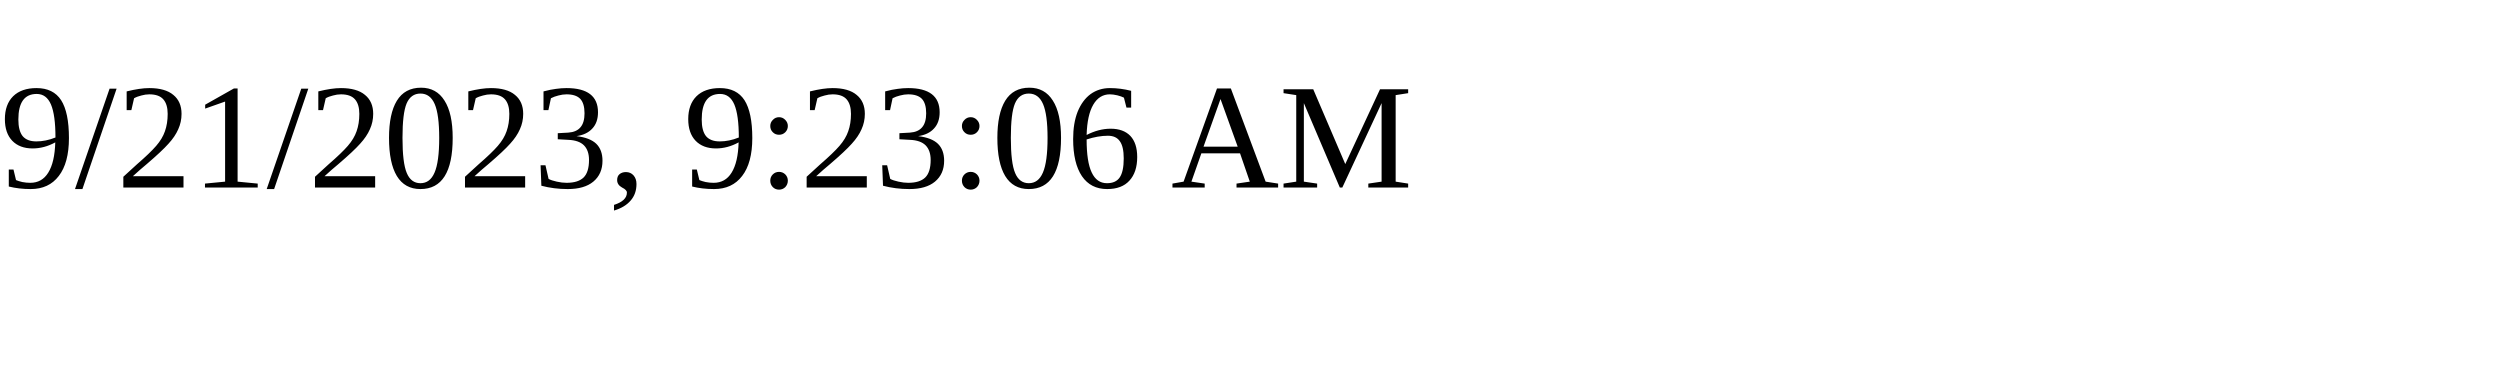
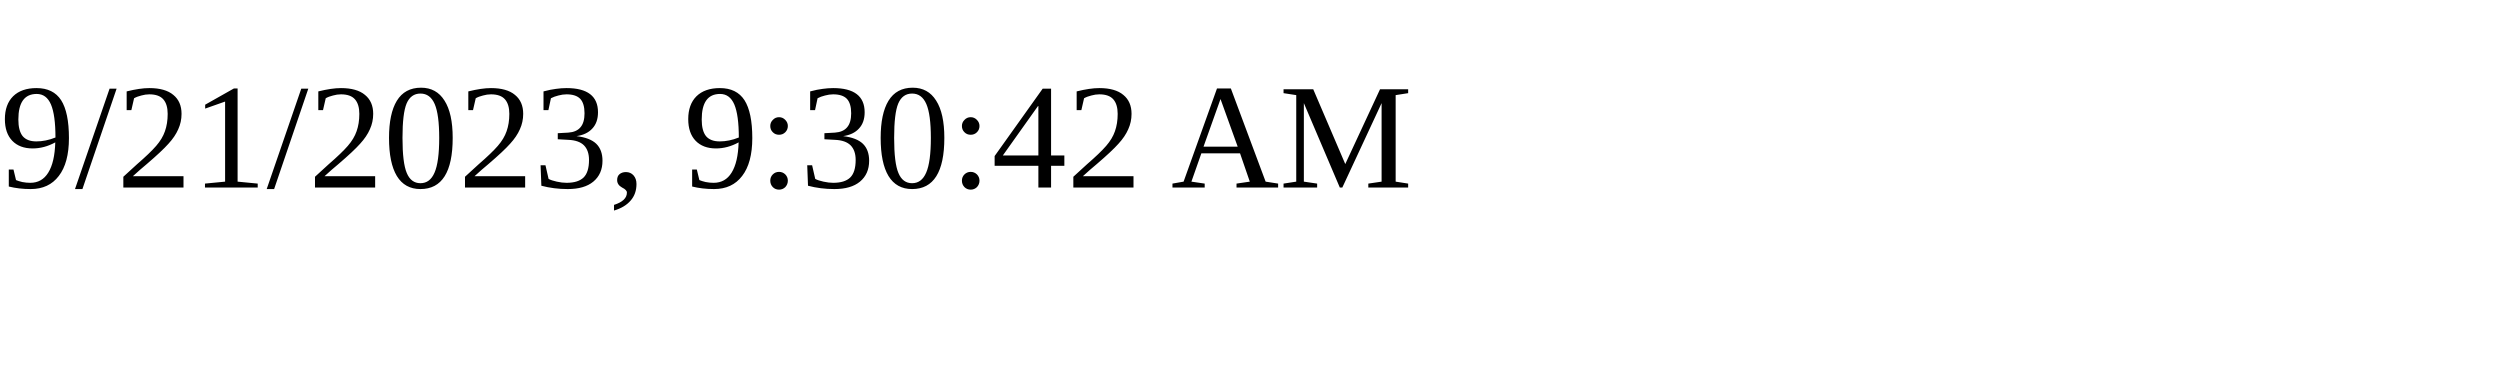
<svg xmlns="http://www.w3.org/2000/svg" height="30" width="200">
-   <text x="0" y="15">9/21/2023, 9:23:06 AM</text>
+   <text x="0" y="15">9/21/2023, 9:30:42 AM</text>
</svg>
